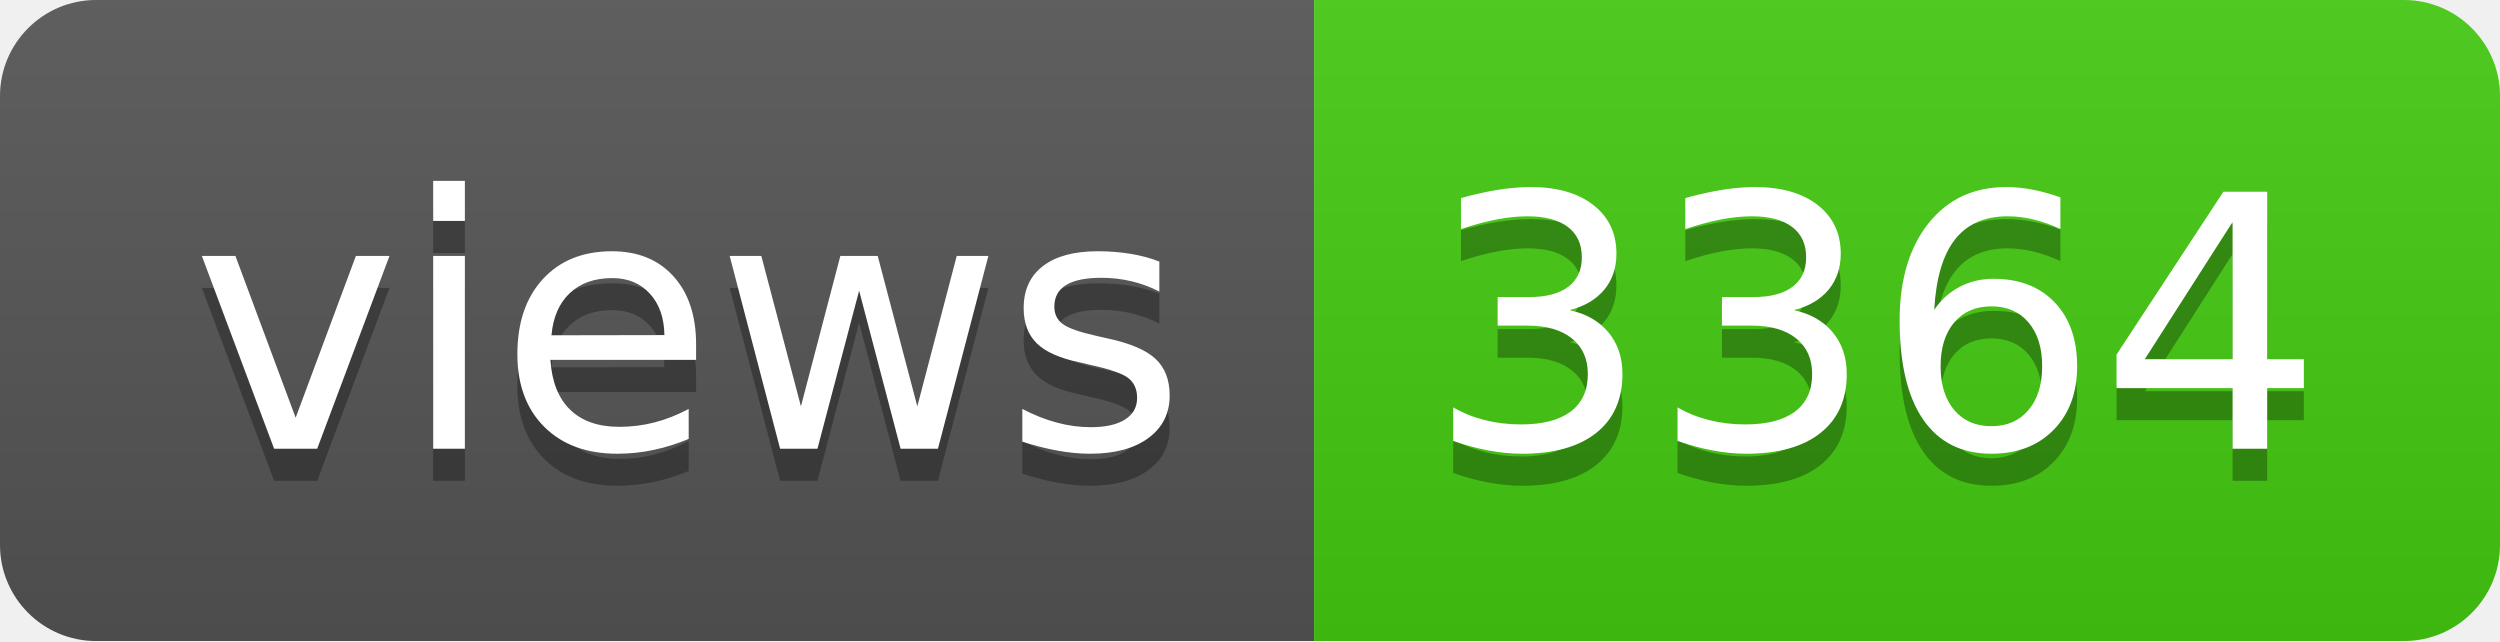
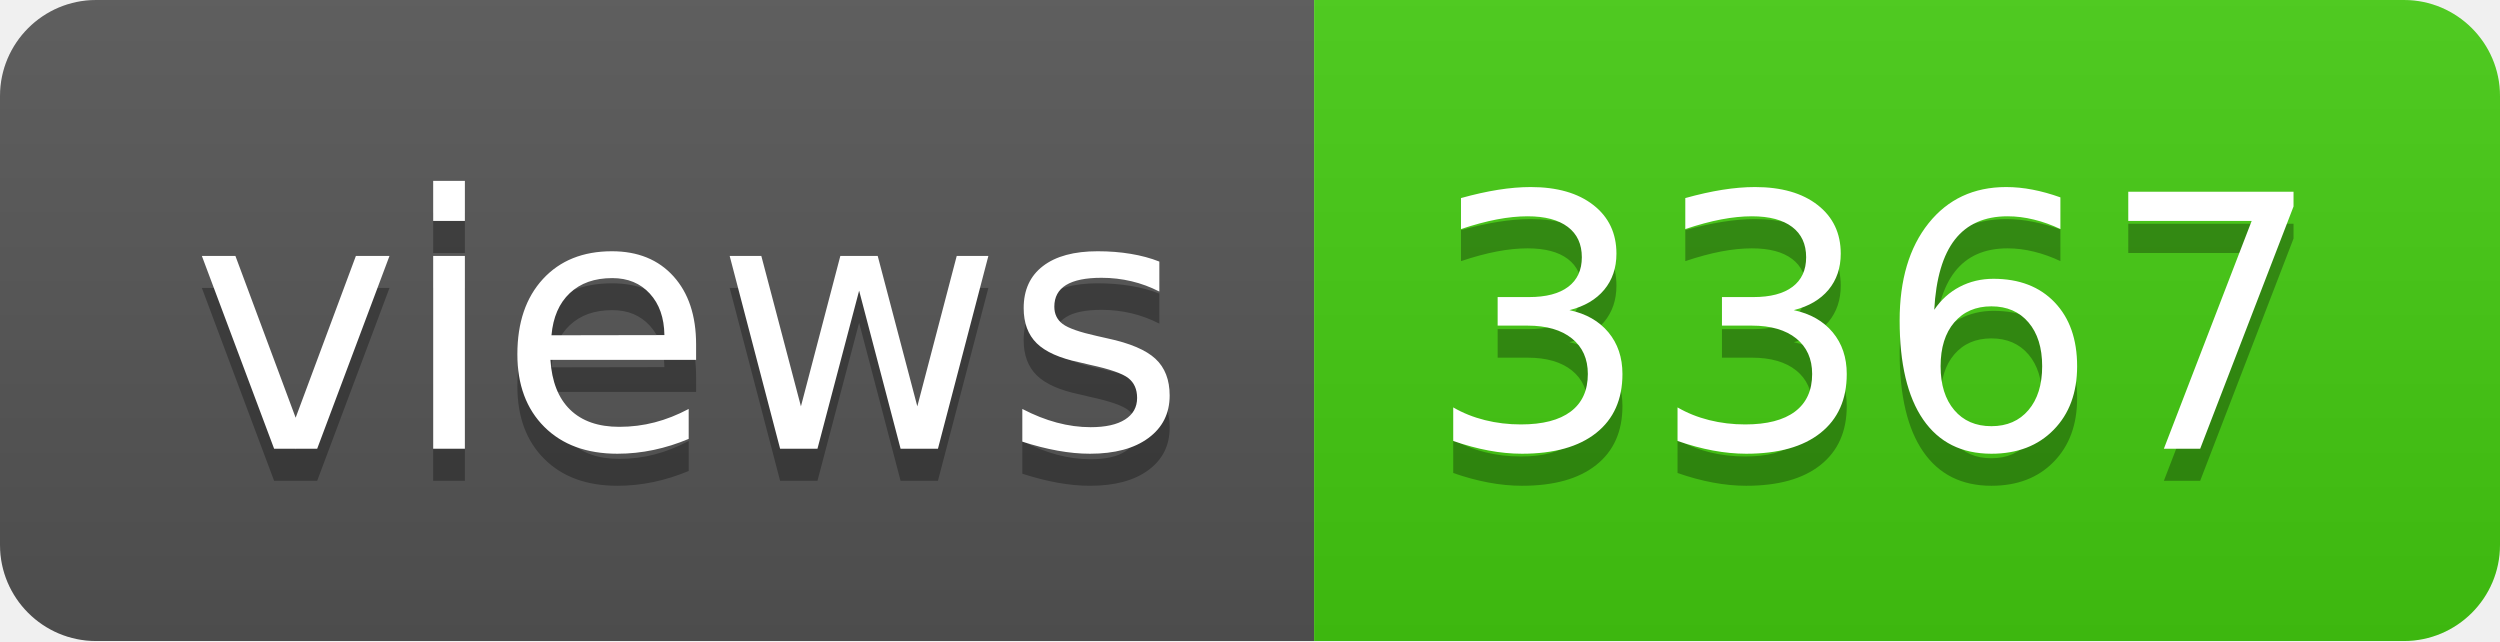
- <svg xmlns="http://www.w3.org/2000/svg" width="78" height="20" role="img" aria-label="views: 3364">
+ <svg xmlns="http://www.w3.org/2000/svg" width="78" height="20" role="img" aria-label="views: 3367">
  <linearGradient id="s" x2="0" y2="100%">
    <stop offset="0" stop-color="#bbb" stop-opacity=".1" />
    <stop offset="1" stop-opacity=".1" />
  </linearGradient>
  <clipPath id="r">
    <rect width="78" height="20" rx="3" fill="#fff" />
  </clipPath>
  <g clip-path="url(#r)">
    <rect width="41" height="20" fill="#555" />
    <rect x="41" width="37" height="20" fill="#4c1" />
    <rect width="78" height="20" fill="url(#s)" />
  </g>
  <g fill="#fff" text-anchor="middle" font-family="Verdana,Geneva,DejaVu Sans,sans-serif" text-rendering="geometricPrecision" font-size="110">
    <text aria-hidden="true" x="215" y="150" fill="#010101" fill-opacity=".3" transform="scale(.1)" textLength="310">views</text>
    <text x="215" y="140" transform="scale(.1)" fill="#fff" textLength="310">views</text>
-     <text aria-hidden="true" x="585" y="150" fill="#010101" fill-opacity=".3" transform="scale(.1)" textLength="270">3364</text>
-     <text x="585" y="140" transform="scale(.1)" fill="#fff" textLength="270">3364</text>
+     <text aria-hidden="true" x="585" y="150" fill="#010101" fill-opacity=".3" transform="scale(.1)" textLength="270">3367</text>
+     <text x="585" y="140" transform="scale(.1)" fill="#fff" textLength="270">3367</text>
  </g>
</svg>
